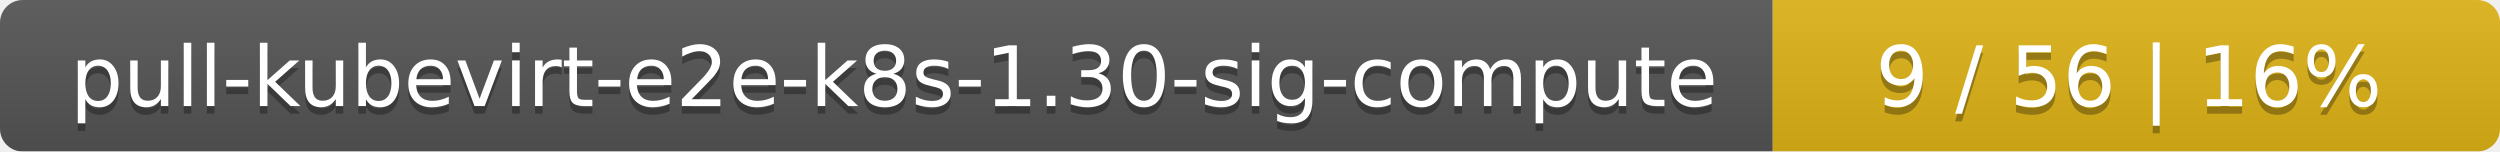
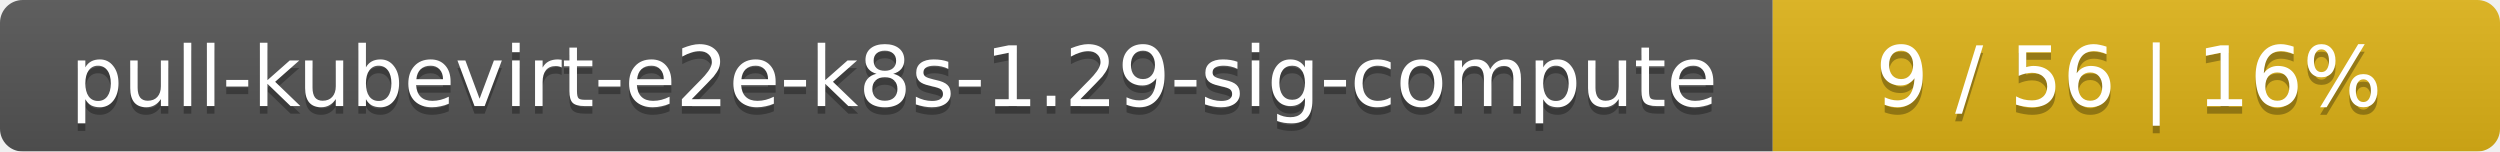
<svg xmlns="http://www.w3.org/2000/svg" width="330" height="20">
  <linearGradient id="smooth" x2="0" y2="100%">
    <stop offset="0" stop-color="#bbb" stop-opacity=".1" />
    <stop offset="1" stop-opacity=".1" />
  </linearGradient>
  <mask id="round">
    <rect width="330" height="20" rx="3" fill="#fff" />
  </mask>
  <g mask="url(#round)">
    <rect width="234" height="20" fill="#555" />
    <rect x="234" width="96" height="20" fill="#dfb317" />
    <rect width="330" height="20" fill="url(#smooth)" />
  </g>
  <g fill="#fff" text-anchor="middle" font-family="DejaVu Sans,Verdana,Geneva,sans-serif" font-size="11">
-     <text x="118" y="15" fill="#010101" fill-opacity=".3">pull-kubevirt-e2e-k8s-1.30-sig-compute</text>
-     <text x="118" y="14">pull-kubevirt-e2e-k8s-1.30-sig-compute</text>
+     <text x="118" y="15" fill="#010101" fill-opacity=".3">pull-kubevirt-e2e-k8s-1.29-sig-compute</text>
+     <text x="118" y="14">pull-kubevirt-e2e-k8s-1.29-sig-compute</text>
    <text x="281" y="15" fill="#010101" fill-opacity=".3">9 / 56    |    16%</text>
    <text x="281" y="14">9 / 56    |    16%</text>
  </g>
</svg>
